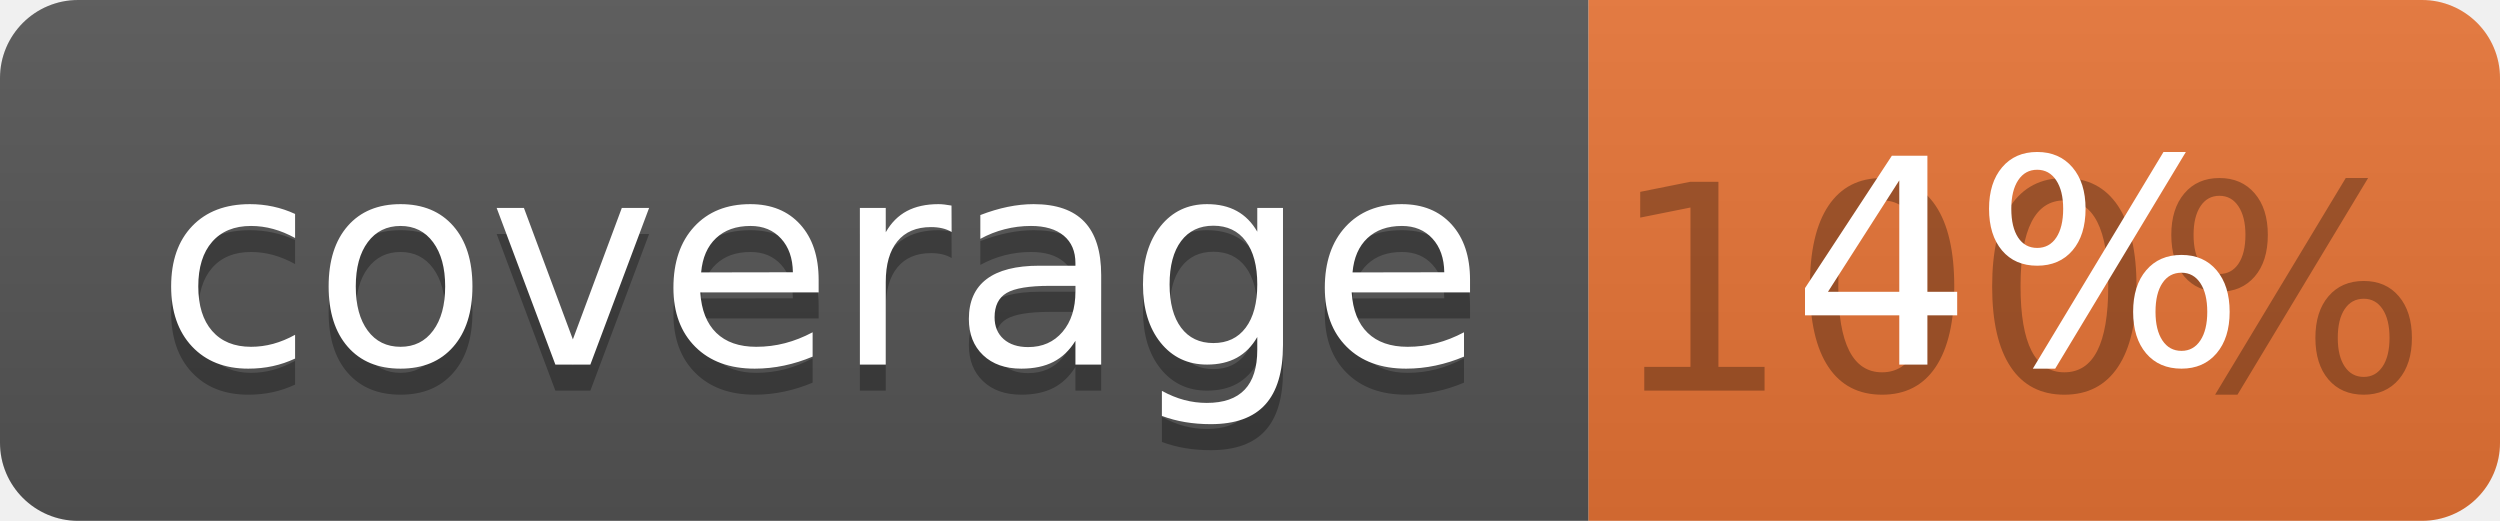
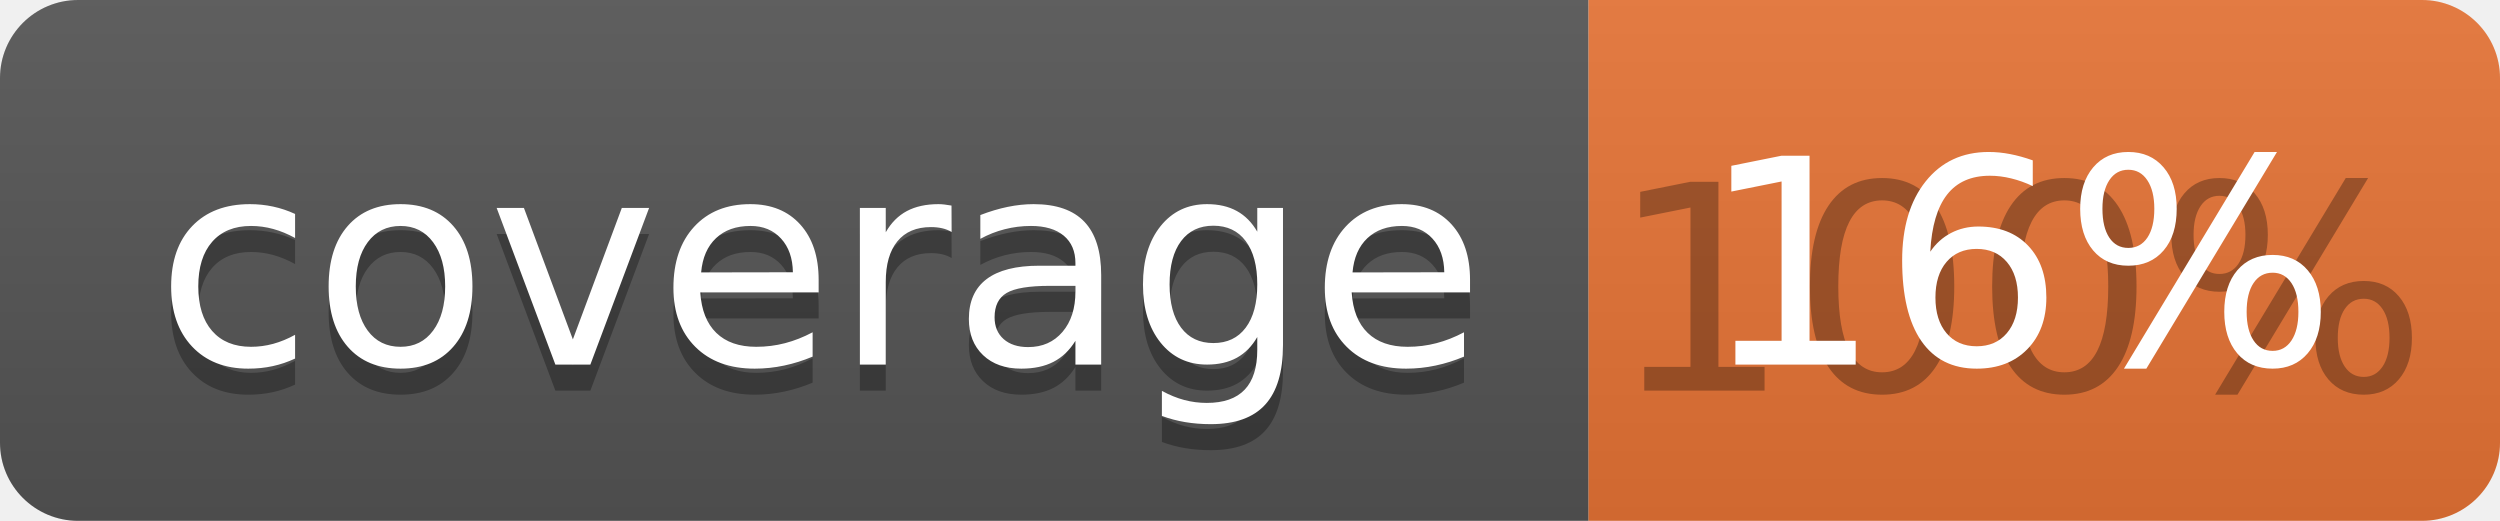
<svg xmlns="http://www.w3.org/2000/svg" width="96" height="20">
  <linearGradient id="b" x2="0" y2="100%">
    <stop offset="0" stop-color="#bbb" stop-opacity=".1" />
    <stop offset="1" stop-opacity=".1" />
  </linearGradient>
  <clipPath id="a">
    <rect width="96" height="20" rx="3" fill="#fff" />
  </clipPath>
  <g clip-path="url(#a)">
    <path fill="#555" d="M0 0h61v20H0z" />
    <path fill="#E87435" d="M61 0h35v20H61z" />
    <path fill="url(#b)" d="M0 0h96v20H0z" />
  </g>
  <g fill="#fff" text-anchor="middle" font-family="DejaVu Sans,Verdana,Geneva,sans-serif" font-size="110">
    <text x="315" y="150" fill="#010101" fill-opacity=".3" transform="scale(.1)" textLength="510">coverage</text>
    <text x="315" y="140" transform="scale(.1)" textLength="510">coverage</text>
    <text x="775" y="150" fill="#010101" fill-opacity=".3" transform="scale(.1)" textLength="250">100%</text>
-     <text x="775" y="140" transform="scale(.1)" textLength="250">4%</text>
+     <text x="775" y="140" transform="scale(.1)" textLength="250">16%</text>
  </g>
</svg>
